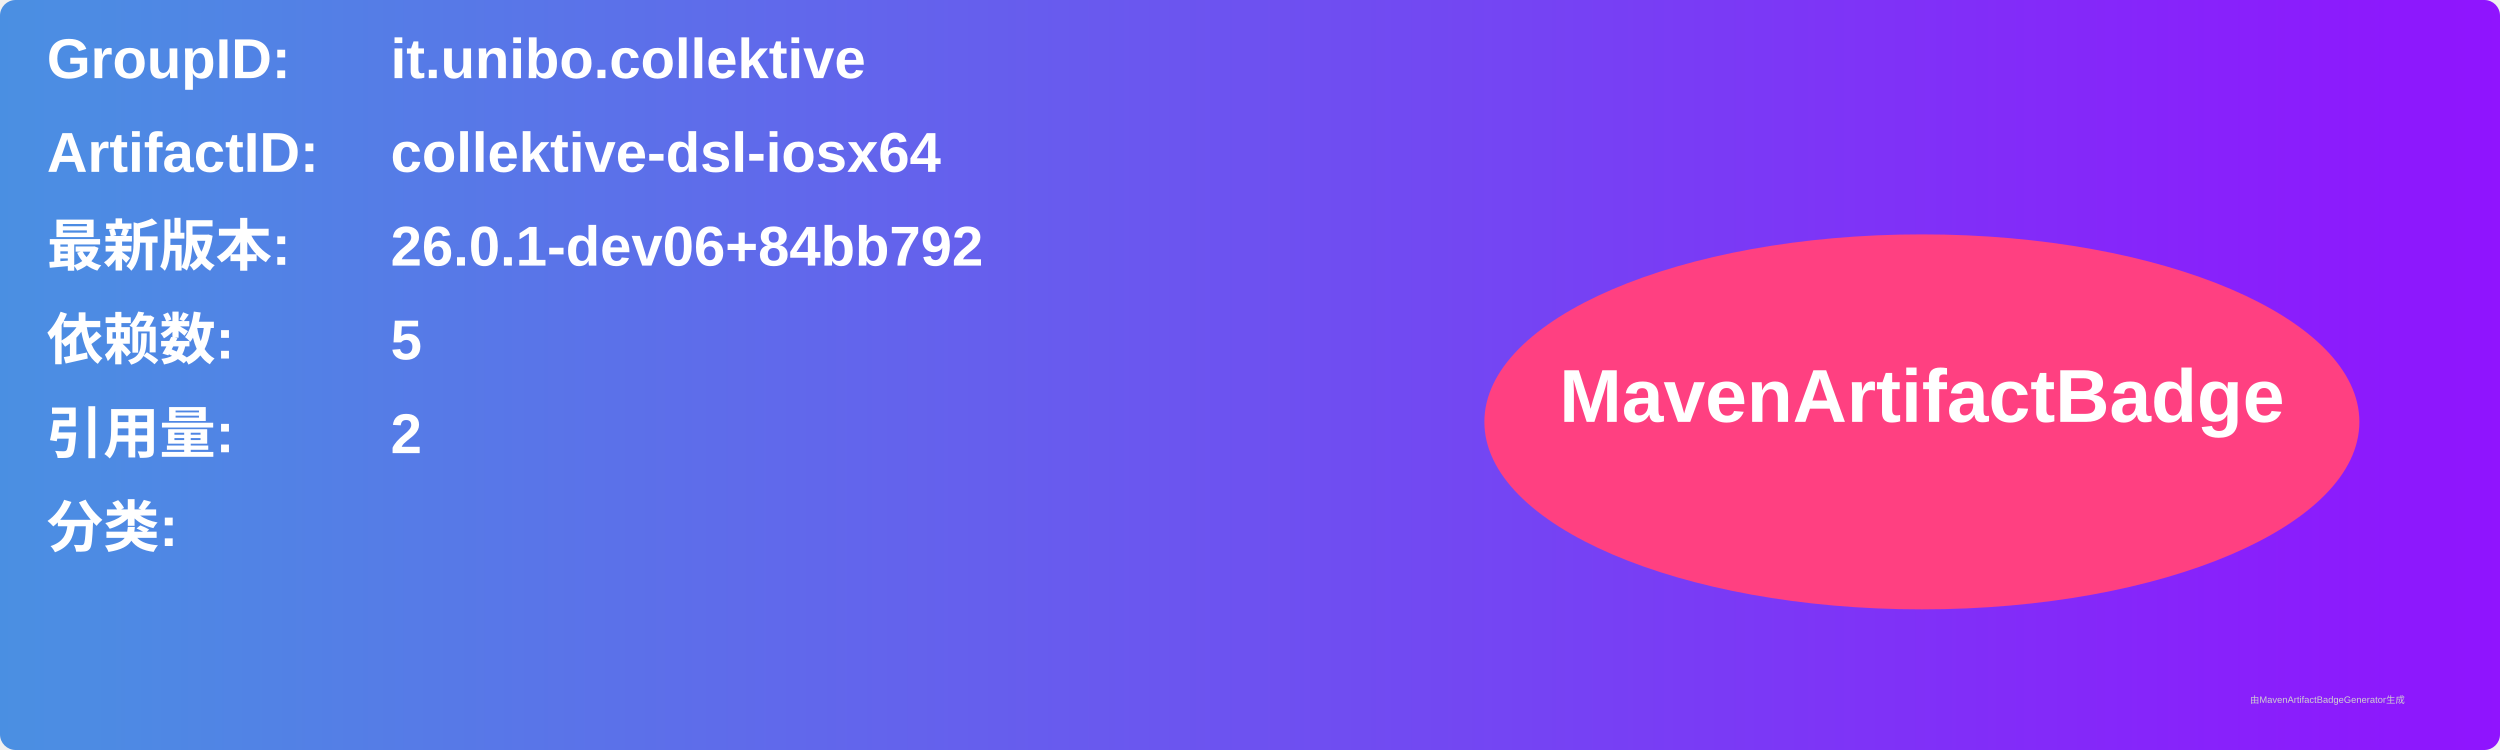
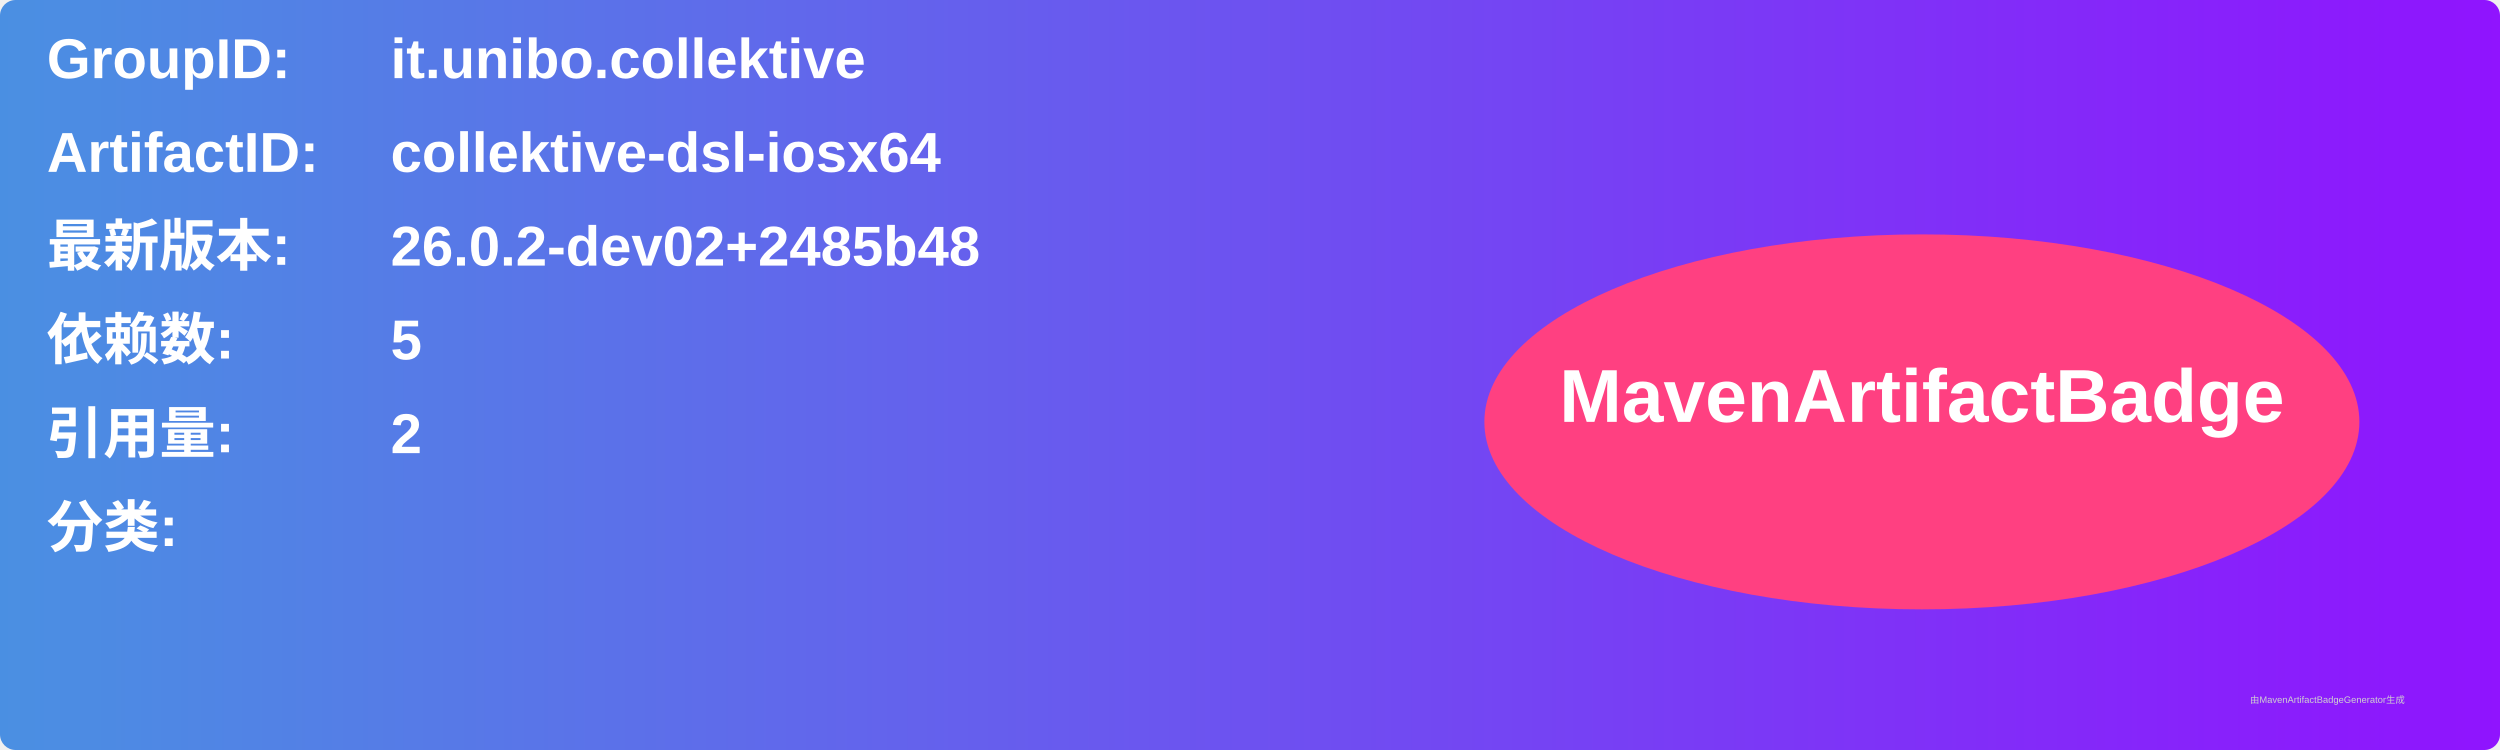
<svg xmlns="http://www.w3.org/2000/svg" width="800" height="240" viewBox="0 0 800 240">
  <linearGradient id="grad" x1="0%" y1="0%" x2="100%" y2="0%">
    <stop offset="0%" stop-color="#4a90e2" />
    <stop offset="100%" stop-color="#9013fe" />
  </linearGradient>
  <rect width="100%" height="100%" rx="5" ry="5" fill="url(#grad)" />
  <g transform="translate(15, 15)">
    <text x="0" y="10" font-family="Arial" font-size="18" fill="white" font-weight="bold" width="260">GroupID:</text>
    <text x="110" y="10" font-family="Arial" font-size="18" fill="white" font-weight="bold" width="460">it.unibo.collektive</text>
    <text x="0" y="40" font-family="Arial" font-size="18" fill="white" font-weight="bold" width="260">ArtifactID:</text>
    <text x="110" y="40" font-family="Arial" font-size="18" fill="white" font-weight="bold" width="460">collektive-dsl-iosx64</text>
    <text x="0" y="70" font-family="Arial" font-size="18" fill="white" font-weight="bold">最新版本:</text>
    <text x="110" y="70" font-family="Arial" font-size="18" fill="white" font-weight="bold">
-       <tspan font-weight="bold">26.0.1-dev06+84bb792</tspan>
+       <tspan font-weight="bold">26.0.2-dev02+2485b48</tspan>
    </text>
    <text x="0" y="100" font-family="Arial" font-size="18" fill="white" font-weight="bold">依赖数: </text>
    <text x="110" y="100" font-family="Arial" font-size="18" fill="white">
      <tspan font-weight="bold">5</tspan>
    </text>
    <text x="0" y="130" font-family="Arial" font-size="18" fill="white" font-weight="bold">引用量: </text>
    <text x="110" y="130" font-family="Arial" font-size="18" fill="white">
      <tspan font-weight="bold">2</tspan>
    </text>
    <text x="0" y="160" font-family="Arial" font-size="18" fill="white" font-weight="bold">分类:</text>
    <text x="10" y="190" font-family="Arial" font-size="10" fill="white">
      <tspan font-weight="bold" />
    </text>
    <ellipse cx="600" cy="120" rx="140" ry="60" fill="#ff4081" />
    <text x="600" y="120" text-anchor="middle" font-family="Arial" font-size="24" fill="white" font-weight="bold">MavenArtifactBadge</text>
  </g>
  <text x="720" y="225" font-family="Arial" font-size="3" fill="#d0d0d0">由MavenArtifactBadgeGenerator生成</text>
</svg>
